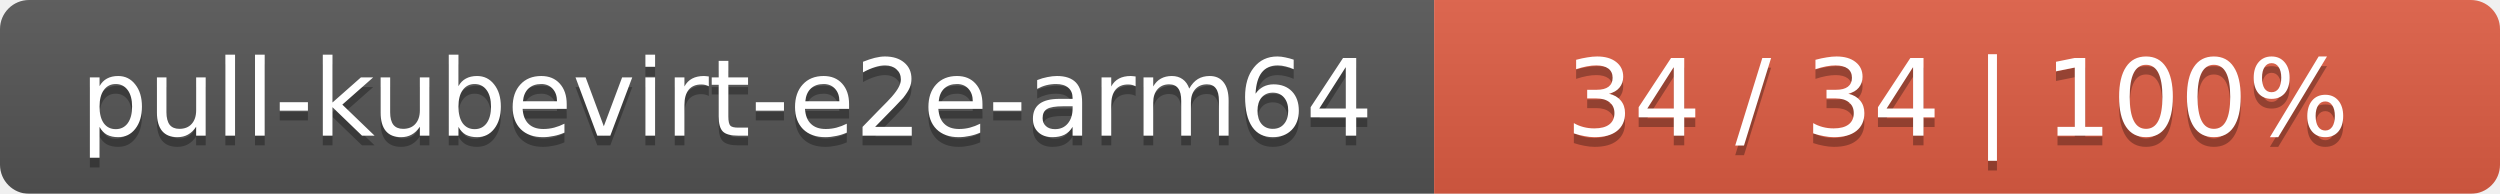
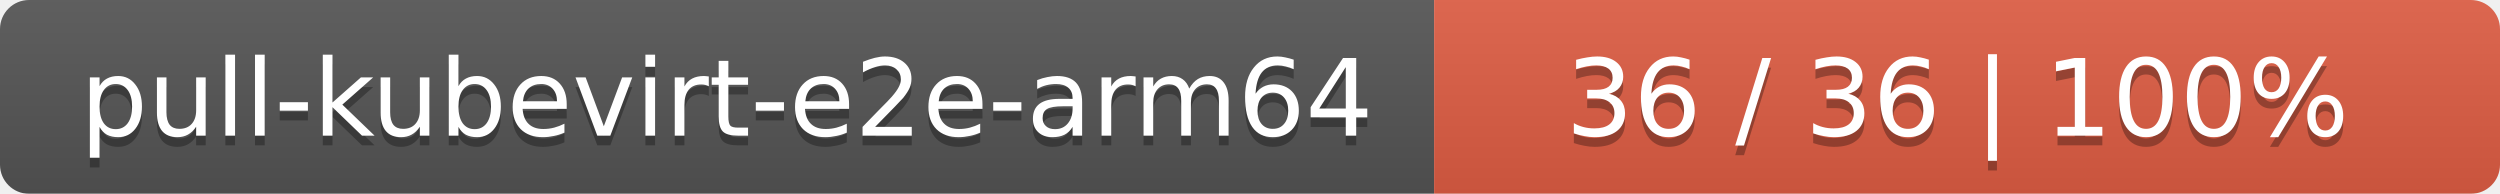
<svg xmlns="http://www.w3.org/2000/svg" width="258" height="20">
  <linearGradient id="smooth" x2="0" y2="100%">
    <stop offset="0" stop-color="#bbb" stop-opacity=".1" />
    <stop offset="1" stop-opacity=".1" />
  </linearGradient>
  <mask id="round">
    <rect width="258" height="20" rx="3" fill="#fff" />
  </mask>
  <g mask="url(#round)">
    <rect width="148" height="20" fill="#555" />
    <rect x="148" width="110" height="20" fill="#e05d44" />
    <rect width="258" height="20" fill="url(#smooth)" />
  </g>
  <g fill="#fff" text-anchor="middle" font-family="DejaVu Sans,Verdana,Geneva,sans-serif" font-size="11">
    <text x="75" y="15" fill="#010101" fill-opacity=".3">pull-kubevirt-e2e-arm64</text>
    <text x="75" y="14">pull-kubevirt-e2e-arm64</text>
-     <text x="202" y="15" fill="#010101" fill-opacity=".3">34 / 34    |    100%</text>
-     <text x="202" y="14">34 / 34    |    100%</text>
+     <text x="202" y="15" fill="#010101" fill-opacity=".3">36 / 36    |    100%</text>
+     <text x="202" y="14">36 / 36    |    100%</text>
  </g>
</svg>
